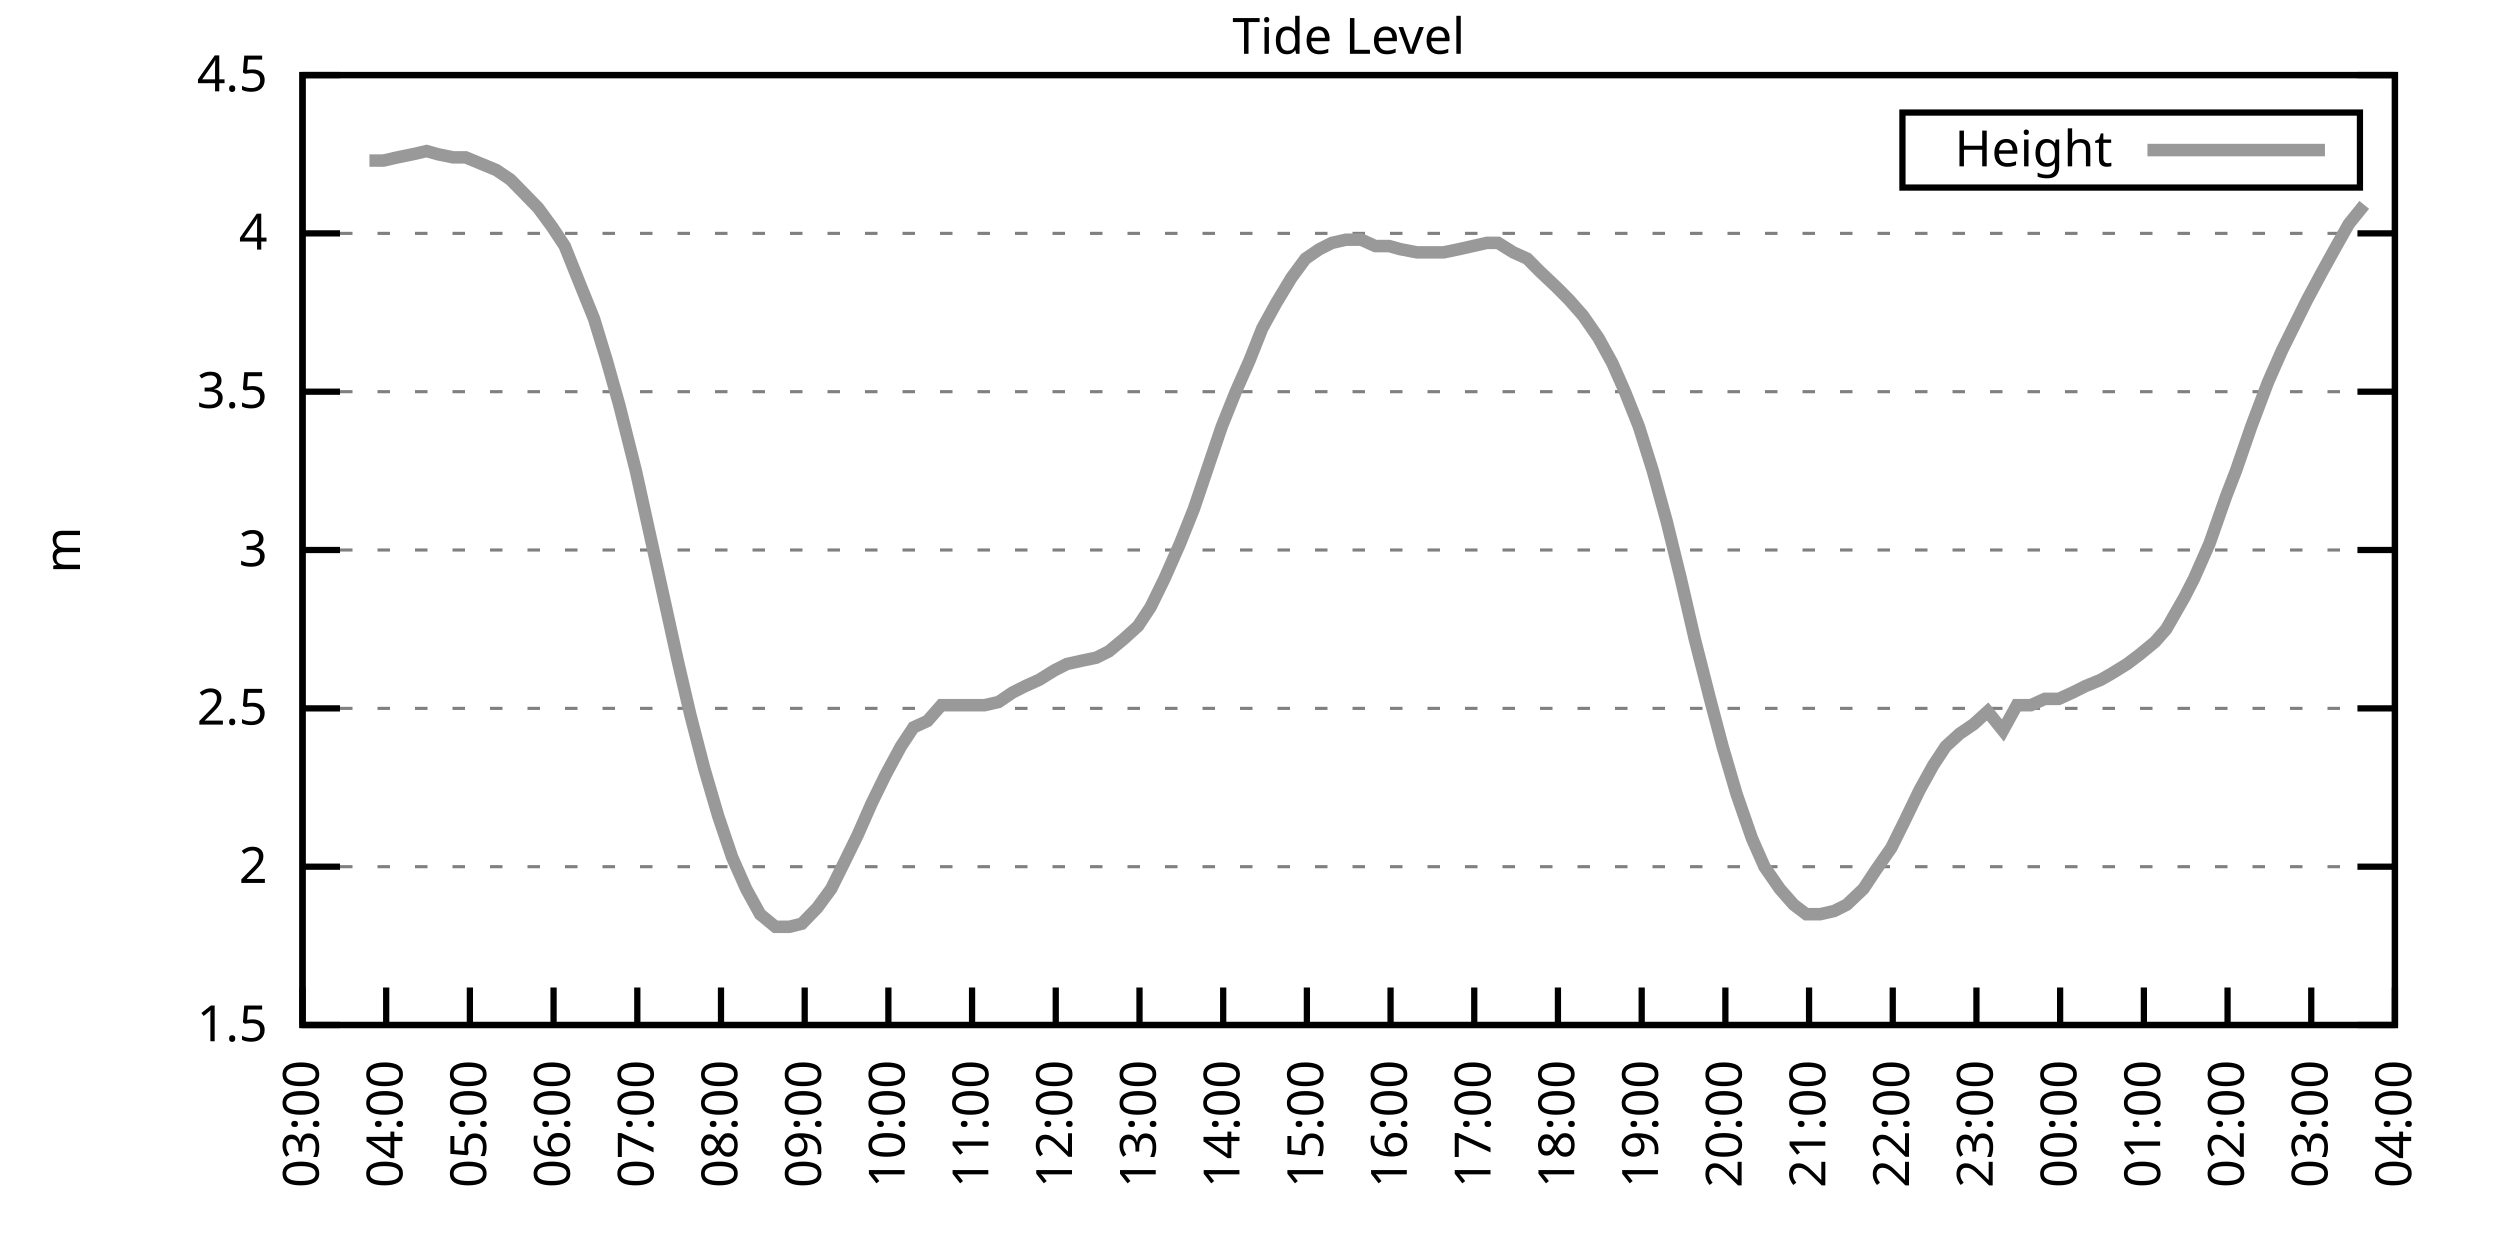
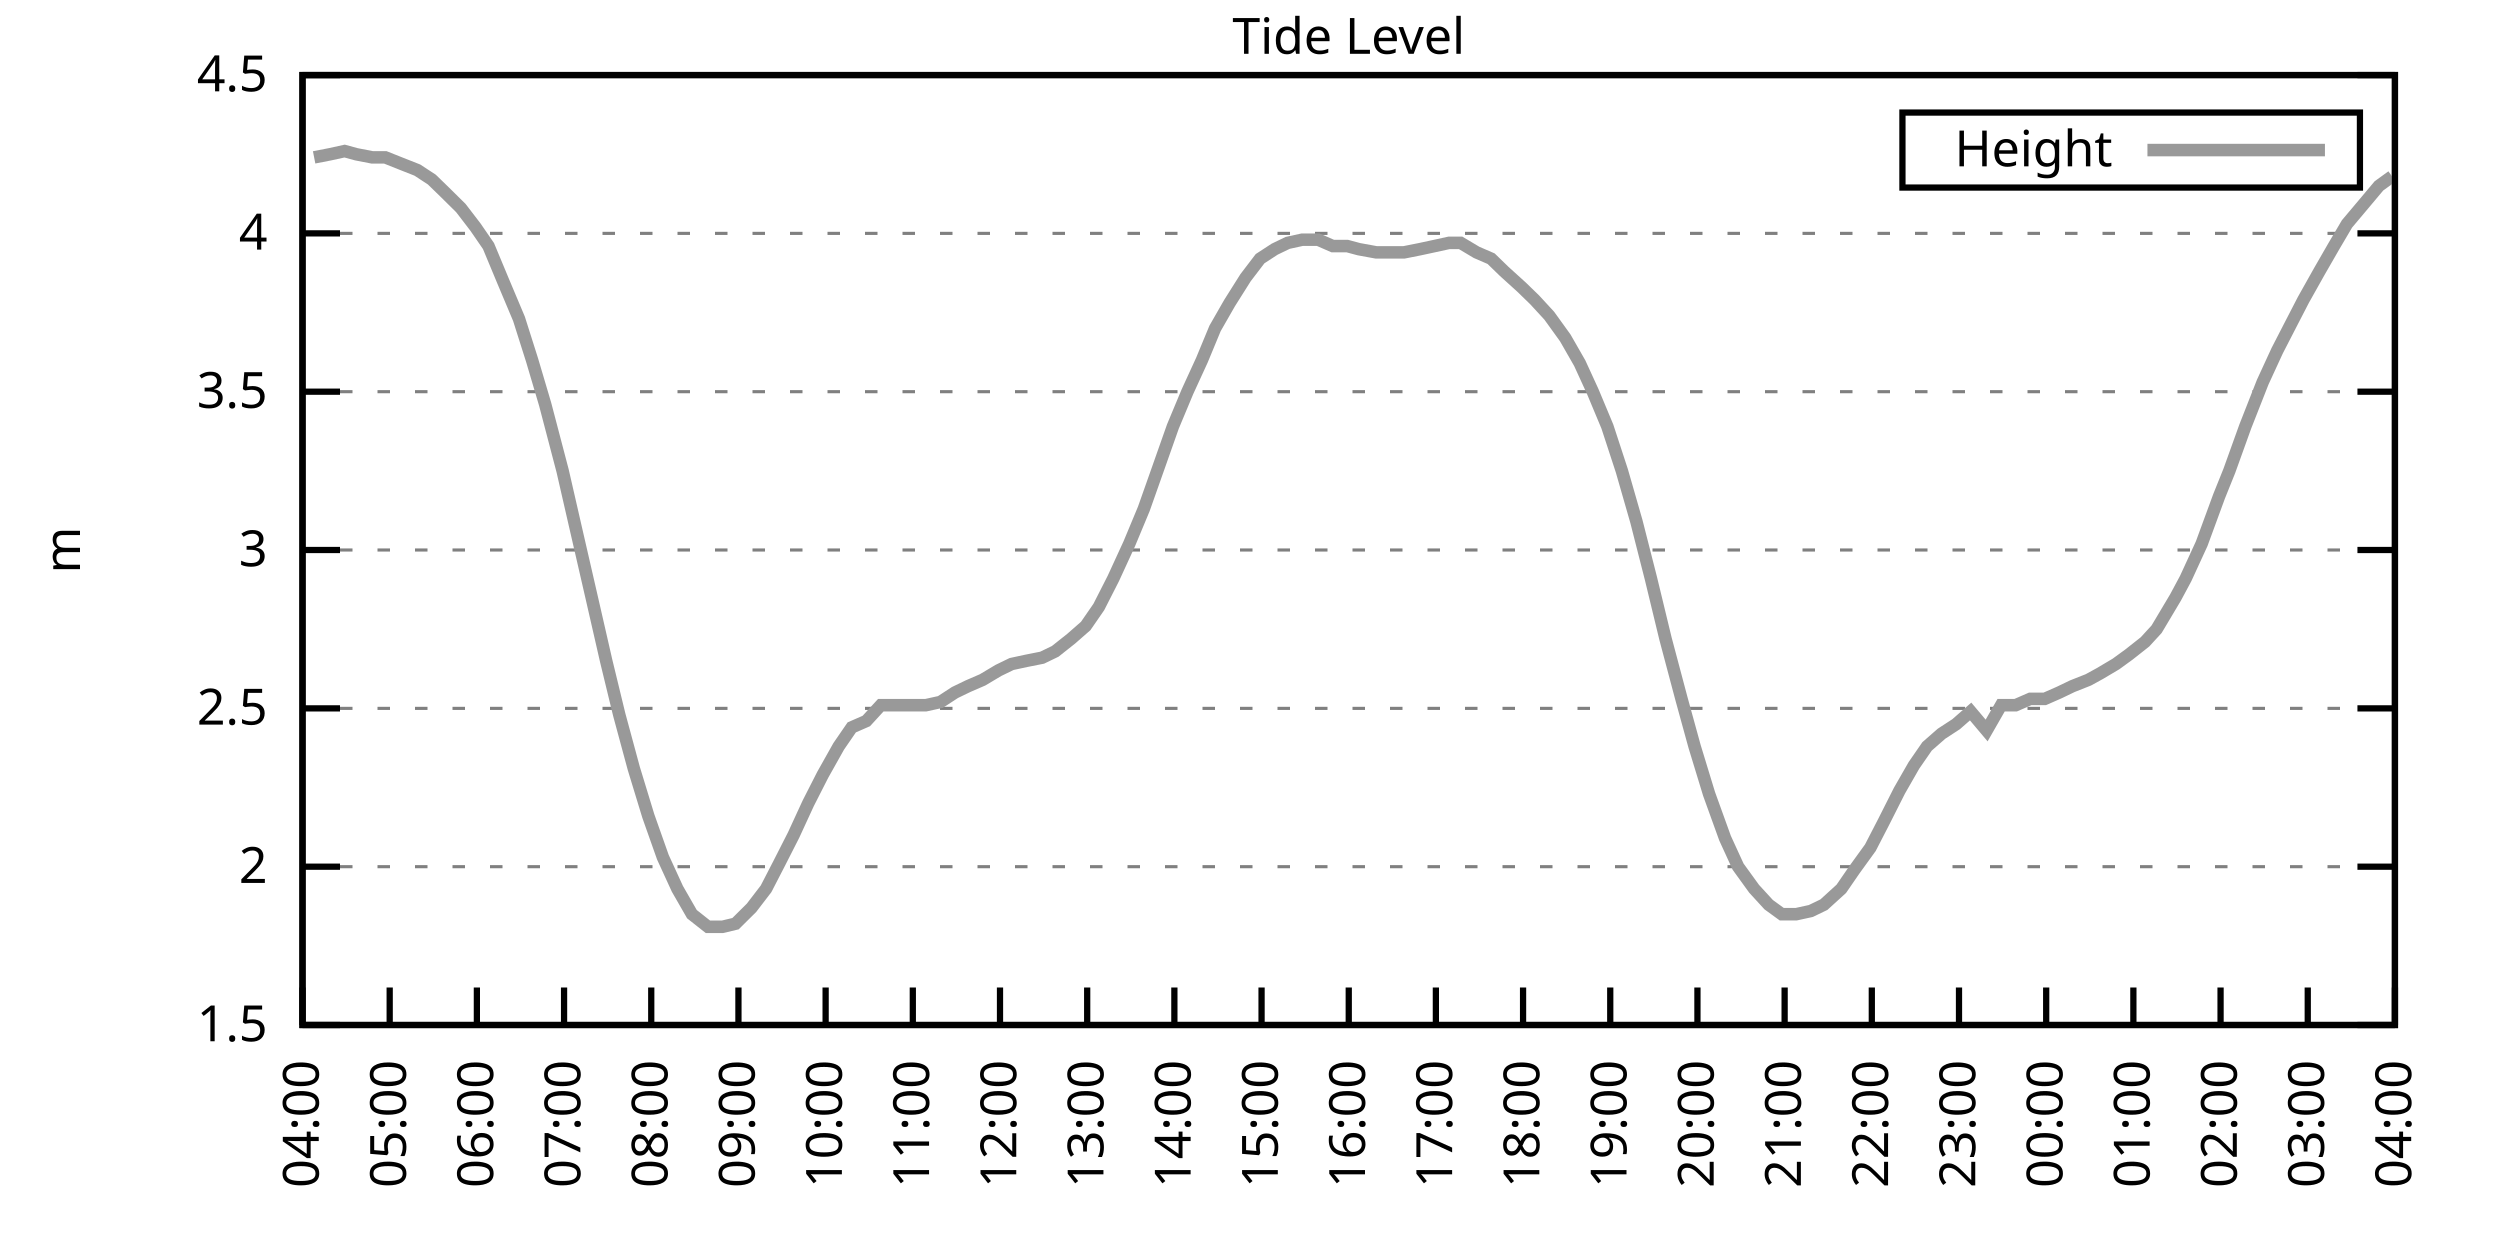
<svg xmlns="http://www.w3.org/2000/svg" xmlns:xlink="http://www.w3.org/1999/xlink" width="400" height="200" viewBox="0 0 400 200">
  <g id="gnuplot_canvas">
    <rect x="0" y="0" width="400" height="200" fill="none" />
    <defs>
      <circle id="gpDot" r="0.5" stroke-width="0.5" stroke="currentColor" />
      <path id="gpPt0" stroke-width="0.333" stroke="currentColor" d="M-1,0 h2 M0,-1 v2" />
      <path id="gpPt1" stroke-width="0.333" stroke="currentColor" d="M-1,-1 L1,1 M1,-1 L-1,1" />
      <path id="gpPt2" stroke-width="0.333" stroke="currentColor" d="M-1,0 L1,0 M0,-1 L0,1 M-1,-1 L1,1 M-1,1 L1,-1" />
      <rect id="gpPt3" stroke-width="0.333" stroke="currentColor" x="-1" y="-1" width="2" height="2" />
      <rect id="gpPt4" stroke-width="0.333" stroke="currentColor" fill="currentColor" x="-1" y="-1" width="2" height="2" />
      <circle id="gpPt5" stroke-width="0.333" stroke="currentColor" cx="0" cy="0" r="1" />
      <use xlink:href="#gpPt5" id="gpPt6" fill="currentColor" stroke="none" />
      <path id="gpPt7" stroke-width="0.333" stroke="currentColor" d="M0,-1.33 L-1.33,0.67 L1.33,0.67 z" />
      <use xlink:href="#gpPt7" id="gpPt8" fill="currentColor" stroke="none" />
      <use xlink:href="#gpPt7" id="gpPt9" stroke="currentColor" transform="rotate(180)" />
      <use xlink:href="#gpPt9" id="gpPt10" fill="currentColor" stroke="none" />
      <use xlink:href="#gpPt3" id="gpPt11" stroke="currentColor" transform="rotate(45)" />
      <use xlink:href="#gpPt11" id="gpPt12" fill="currentColor" stroke="none" />
      <path id="gpPt13" stroke-width="0.333" stroke="currentColor" d="M0,1.330 L1.265,0.411 L0.782,-1.067 L-0.782,-1.076 L-1.265,0.411 z" />
      <use xlink:href="#gpPt13" id="gpPt14" fill="currentColor" stroke="none" />
      <filter id="textbox" filterUnits="objectBoundingBox" x="0" y="0" height="1" width="1">
        <feFlood flood-color="white" flood-opacity="1" result="bgnd" />
        <feComposite in="SourceGraphic" in2="bgnd" operator="atop" />
      </filter>
      <filter id="greybox" filterUnits="objectBoundingBox" x="0" y="0" height="1" width="1">
        <feFlood flood-color="lightgrey" flood-opacity="1" result="grey" />
        <feComposite in="SourceGraphic" in2="grey" operator="atop" />
      </filter>
    </defs>
    <g fill="none" color="white" stroke="currentColor" stroke-width="1.00" stroke-linecap="butt" stroke-linejoin="miter">
</g>
    <g fill="none" color="black" stroke="currentColor" stroke-width="1.00" stroke-linecap="butt" stroke-linejoin="miter">
      <g stroke="none" shape-rendering="crispEdges">
        <polygon fill="rgb(255, 255, 255)" points="48.40,164.00 383.18,164.00 383.18,12.02 48.40,12.02 " />
      </g>
    </g>
    <g fill="none" color="black" stroke="currentColor" stroke-width="1.00" stroke-linecap="butt" stroke-linejoin="miter">
</g>
    <g fill="none" color="black" stroke="black" stroke-width="0.50" stroke-linecap="butt" stroke-linejoin="miter">
</g>
    <g fill="none" color="gray" stroke="currentColor" stroke-width="0.50" stroke-linecap="butt" stroke-linejoin="miter">
      <path stroke="gray" stroke-dasharray="2,4" class="gridline" d="M48.40,164.00 L383.19,164.00  " />
    </g>
    <g fill="none" color="gray" stroke="gray" stroke-width="1.00" stroke-linecap="butt" stroke-linejoin="miter">
</g>
    <g fill="none" color="black" stroke="currentColor" stroke-width="1.00" stroke-linecap="butt" stroke-linejoin="miter">
      <path stroke="black" d="M48.40,164.00 L54.40,164.00 M383.19,164.00 L377.19,164.00  " />
      <g transform="translate(42.80,166.60)" stroke="none" fill="black" font-family="Sans" font-size="8.00" text-anchor="end">
        <text>
          <tspan font-family="Sans"> 1.5</tspan>
        </text>
      </g>
    </g>
    <g fill="none" color="black" stroke="currentColor" stroke-width="1.00" stroke-linecap="butt" stroke-linejoin="miter">
</g>
    <g fill="none" color="black" stroke="black" stroke-width="0.50" stroke-linecap="butt" stroke-linejoin="miter">
</g>
    <g fill="none" color="gray" stroke="currentColor" stroke-width="0.50" stroke-linecap="butt" stroke-linejoin="miter">
      <path stroke="gray" stroke-dasharray="2,4" class="gridline" d="M48.40,138.67 L383.19,138.67  " />
    </g>
    <g fill="none" color="gray" stroke="gray" stroke-width="1.00" stroke-linecap="butt" stroke-linejoin="miter">
</g>
    <g fill="none" color="black" stroke="currentColor" stroke-width="1.00" stroke-linecap="butt" stroke-linejoin="miter">
      <path stroke="black" d="M48.40,138.67 L54.40,138.67 M383.19,138.67 L377.19,138.67  " />
      <g transform="translate(42.80,141.27)" stroke="none" fill="black" font-family="Sans" font-size="8.00" text-anchor="end">
        <text>
          <tspan font-family="Sans"> 2</tspan>
        </text>
      </g>
    </g>
    <g fill="none" color="black" stroke="currentColor" stroke-width="1.00" stroke-linecap="butt" stroke-linejoin="miter">
</g>
    <g fill="none" color="black" stroke="black" stroke-width="0.50" stroke-linecap="butt" stroke-linejoin="miter">
</g>
    <g fill="none" color="gray" stroke="currentColor" stroke-width="0.50" stroke-linecap="butt" stroke-linejoin="miter">
      <path stroke="gray" stroke-dasharray="2,4" class="gridline" d="M48.40,113.34 L383.19,113.34  " />
    </g>
    <g fill="none" color="gray" stroke="gray" stroke-width="1.00" stroke-linecap="butt" stroke-linejoin="miter">
</g>
    <g fill="none" color="black" stroke="currentColor" stroke-width="1.00" stroke-linecap="butt" stroke-linejoin="miter">
      <path stroke="black" d="M48.40,113.34 L54.40,113.34 M383.19,113.34 L377.19,113.34  " />
      <g transform="translate(42.80,115.94)" stroke="none" fill="black" font-family="Sans" font-size="8.00" text-anchor="end">
        <text>
          <tspan font-family="Sans"> 2.5</tspan>
        </text>
      </g>
    </g>
    <g fill="none" color="black" stroke="currentColor" stroke-width="1.00" stroke-linecap="butt" stroke-linejoin="miter">
</g>
    <g fill="none" color="black" stroke="black" stroke-width="0.50" stroke-linecap="butt" stroke-linejoin="miter">
</g>
    <g fill="none" color="gray" stroke="currentColor" stroke-width="0.50" stroke-linecap="butt" stroke-linejoin="miter">
      <path stroke="gray" stroke-dasharray="2,4" class="gridline" d="M48.40,88.00 L383.19,88.00  " />
    </g>
    <g fill="none" color="gray" stroke="gray" stroke-width="1.00" stroke-linecap="butt" stroke-linejoin="miter">
</g>
    <g fill="none" color="black" stroke="currentColor" stroke-width="1.00" stroke-linecap="butt" stroke-linejoin="miter">
      <path stroke="black" d="M48.40,88.00 L54.40,88.00 M383.19,88.00 L377.19,88.00  " />
      <g transform="translate(42.80,90.60)" stroke="none" fill="black" font-family="Sans" font-size="8.00" text-anchor="end">
        <text>
          <tspan font-family="Sans"> 3</tspan>
        </text>
      </g>
    </g>
    <g fill="none" color="black" stroke="currentColor" stroke-width="1.00" stroke-linecap="butt" stroke-linejoin="miter">
</g>
    <g fill="none" color="black" stroke="black" stroke-width="0.50" stroke-linecap="butt" stroke-linejoin="miter">
</g>
    <g fill="none" color="gray" stroke="currentColor" stroke-width="0.50" stroke-linecap="butt" stroke-linejoin="miter">
      <path stroke="gray" stroke-dasharray="2,4" class="gridline" d="M48.40,62.67 L383.19,62.67  " />
    </g>
    <g fill="none" color="gray" stroke="gray" stroke-width="1.00" stroke-linecap="butt" stroke-linejoin="miter">
</g>
    <g fill="none" color="black" stroke="currentColor" stroke-width="1.00" stroke-linecap="butt" stroke-linejoin="miter">
      <path stroke="black" d="M48.40,62.67 L54.40,62.67 M383.19,62.67 L377.19,62.67  " />
      <g transform="translate(42.80,65.27)" stroke="none" fill="black" font-family="Sans" font-size="8.00" text-anchor="end">
        <text>
          <tspan font-family="Sans"> 3.5</tspan>
        </text>
      </g>
    </g>
    <g fill="none" color="black" stroke="currentColor" stroke-width="1.00" stroke-linecap="butt" stroke-linejoin="miter">
</g>
    <g fill="none" color="black" stroke="black" stroke-width="0.50" stroke-linecap="butt" stroke-linejoin="miter">
</g>
    <g fill="none" color="gray" stroke="currentColor" stroke-width="0.50" stroke-linecap="butt" stroke-linejoin="miter">
      <path stroke="gray" stroke-dasharray="2,4" class="gridline" d="M48.40,37.34 L383.19,37.34  " />
    </g>
    <g fill="none" color="gray" stroke="gray" stroke-width="1.00" stroke-linecap="butt" stroke-linejoin="miter">
</g>
    <g fill="none" color="black" stroke="currentColor" stroke-width="1.00" stroke-linecap="butt" stroke-linejoin="miter">
      <path stroke="black" d="M48.40,37.34 L54.40,37.34 M383.19,37.34 L377.19,37.34  " />
      <g transform="translate(42.80,39.94)" stroke="none" fill="black" font-family="Sans" font-size="8.00" text-anchor="end">
        <text>
          <tspan font-family="Sans"> 4</tspan>
        </text>
      </g>
    </g>
    <g fill="none" color="black" stroke="currentColor" stroke-width="1.00" stroke-linecap="butt" stroke-linejoin="miter">
</g>
    <g fill="none" color="black" stroke="black" stroke-width="0.50" stroke-linecap="butt" stroke-linejoin="miter">
</g>
    <g fill="none" color="gray" stroke="currentColor" stroke-width="0.50" stroke-linecap="butt" stroke-linejoin="miter">
      <path stroke="gray" stroke-dasharray="2,4" class="gridline" d="M48.40,12.01 L383.19,12.01  " />
    </g>
    <g fill="none" color="gray" stroke="gray" stroke-width="1.00" stroke-linecap="butt" stroke-linejoin="miter">
</g>
    <g fill="none" color="black" stroke="currentColor" stroke-width="1.00" stroke-linecap="butt" stroke-linejoin="miter">
      <path stroke="black" d="M48.40,12.01 L54.40,12.01 M383.19,12.01 L377.19,12.01  " />
      <g transform="translate(42.80,14.61)" stroke="none" fill="black" font-family="Sans" font-size="8.00" text-anchor="end">
        <text>
          <tspan font-family="Sans"> 4.5</tspan>
        </text>
      </g>
    </g>
    <g fill="none" color="black" stroke="currentColor" stroke-width="1.00" stroke-linecap="butt" stroke-linejoin="miter">
      <path stroke="black" d="M48.40,164.00 L48.40,158.00  " />
      <g transform="translate(51.00,169.60) rotate(270.00)" stroke="none" fill="black" font-family="Sans" font-size="8.00" text-anchor="end">
        <text>
-           <tspan font-family="Sans">03:00</tspan>
-         </text>
-       </g>
-     </g>
-     <g fill="none" color="black" stroke="currentColor" stroke-width="1.00" stroke-linecap="butt" stroke-linejoin="miter">
-       <path stroke="black" d="M61.79,164.00 L61.79,158.00  " />
-       <g transform="translate(64.39,169.60) rotate(270.00)" stroke="none" fill="black" font-family="Sans" font-size="8.00" text-anchor="end">
-         <text>
          <tspan font-family="Sans">04:00</tspan>
        </text>
      </g>
    </g>
    <g fill="none" color="black" stroke="currentColor" stroke-width="1.00" stroke-linecap="butt" stroke-linejoin="miter">
-       <path stroke="black" d="M75.18,164.00 L75.18,158.00  " />
-       <g transform="translate(77.78,169.60) rotate(270.00)" stroke="none" fill="black" font-family="Sans" font-size="8.00" text-anchor="end">
+       <path stroke="black" d="M62.35,164.00 L62.35,158.00  " />
+       <g transform="translate(64.95,169.60) rotate(270.00)" stroke="none" fill="black" font-family="Sans" font-size="8.00" text-anchor="end">
        <text>
          <tspan font-family="Sans">05:00</tspan>
        </text>
      </g>
    </g>
    <g fill="none" color="black" stroke="currentColor" stroke-width="1.00" stroke-linecap="butt" stroke-linejoin="miter">
-       <path stroke="black" d="M88.57,164.00 L88.57,158.00  " />
-       <g transform="translate(91.17,169.60) rotate(270.00)" stroke="none" fill="black" font-family="Sans" font-size="8.00" text-anchor="end">
+       <path stroke="black" d="M76.30,164.00 L76.30,158.00  " />
+       <g transform="translate(78.90,169.60) rotate(270.00)" stroke="none" fill="black" font-family="Sans" font-size="8.00" text-anchor="end">
        <text>
          <tspan font-family="Sans">06:00</tspan>
        </text>
      </g>
    </g>
    <g fill="none" color="black" stroke="currentColor" stroke-width="1.00" stroke-linecap="butt" stroke-linejoin="miter">
-       <path stroke="black" d="M101.97,164.00 L101.97,158.00  " />
-       <g transform="translate(104.57,169.60) rotate(270.00)" stroke="none" fill="black" font-family="Sans" font-size="8.00" text-anchor="end">
+       <path stroke="black" d="M90.25,164.00 L90.25,158.00  " />
+       <g transform="translate(92.85,169.60) rotate(270.00)" stroke="none" fill="black" font-family="Sans" font-size="8.00" text-anchor="end">
        <text>
          <tspan font-family="Sans">07:00</tspan>
        </text>
      </g>
    </g>
    <g fill="none" color="black" stroke="currentColor" stroke-width="1.00" stroke-linecap="butt" stroke-linejoin="miter">
-       <path stroke="black" d="M115.36,164.00 L115.36,158.00  " />
-       <g transform="translate(117.96,169.60) rotate(270.00)" stroke="none" fill="black" font-family="Sans" font-size="8.00" text-anchor="end">
+       <path stroke="black" d="M104.20,164.00 L104.20,158.00  " />
+       <g transform="translate(106.80,169.60) rotate(270.00)" stroke="none" fill="black" font-family="Sans" font-size="8.00" text-anchor="end">
        <text>
          <tspan font-family="Sans">08:00</tspan>
        </text>
      </g>
    </g>
    <g fill="none" color="black" stroke="currentColor" stroke-width="1.00" stroke-linecap="butt" stroke-linejoin="miter">
-       <path stroke="black" d="M128.75,164.00 L128.75,158.00  " />
-       <g transform="translate(131.35,169.60) rotate(270.00)" stroke="none" fill="black" font-family="Sans" font-size="8.00" text-anchor="end">
+       <path stroke="black" d="M118.15,164.00 L118.15,158.00  " />
+       <g transform="translate(120.75,169.60) rotate(270.00)" stroke="none" fill="black" font-family="Sans" font-size="8.00" text-anchor="end">
        <text>
          <tspan font-family="Sans">09:00</tspan>
        </text>
      </g>
    </g>
    <g fill="none" color="black" stroke="currentColor" stroke-width="1.00" stroke-linecap="butt" stroke-linejoin="miter">
-       <path stroke="black" d="M142.14,164.00 L142.14,158.00  " />
-       <g transform="translate(144.74,169.60) rotate(270.00)" stroke="none" fill="black" font-family="Sans" font-size="8.00" text-anchor="end">
+       <path stroke="black" d="M132.10,164.00 L132.10,158.00  " />
+       <g transform="translate(134.70,169.60) rotate(270.00)" stroke="none" fill="black" font-family="Sans" font-size="8.00" text-anchor="end">
        <text>
          <tspan font-family="Sans">10:00</tspan>
        </text>
      </g>
    </g>
    <g fill="none" color="black" stroke="currentColor" stroke-width="1.00" stroke-linecap="butt" stroke-linejoin="miter">
-       <path stroke="black" d="M155.53,164.00 L155.53,158.00  " />
-       <g transform="translate(158.13,169.60) rotate(270.00)" stroke="none" fill="black" font-family="Sans" font-size="8.00" text-anchor="end">
+       <path stroke="black" d="M146.05,164.00 L146.05,158.00  " />
+       <g transform="translate(148.65,169.60) rotate(270.00)" stroke="none" fill="black" font-family="Sans" font-size="8.00" text-anchor="end">
        <text>
          <tspan font-family="Sans">11:00</tspan>
        </text>
      </g>
    </g>
    <g fill="none" color="black" stroke="currentColor" stroke-width="1.00" stroke-linecap="butt" stroke-linejoin="miter">
-       <path stroke="black" d="M168.92,164.00 L168.92,158.00  " />
-       <g transform="translate(171.52,169.60) rotate(270.00)" stroke="none" fill="black" font-family="Sans" font-size="8.00" text-anchor="end">
+       <path stroke="black" d="M160.00,164.00 L160.00,158.00  " />
+       <g transform="translate(162.60,169.60) rotate(270.00)" stroke="none" fill="black" font-family="Sans" font-size="8.00" text-anchor="end">
        <text>
          <tspan font-family="Sans">12:00</tspan>
        </text>
      </g>
    </g>
    <g fill="none" color="black" stroke="currentColor" stroke-width="1.00" stroke-linecap="butt" stroke-linejoin="miter">
-       <path stroke="black" d="M182.32,164.00 L182.32,158.00  " />
-       <g transform="translate(184.92,169.60) rotate(270.00)" stroke="none" fill="black" font-family="Sans" font-size="8.00" text-anchor="end">
+       <path stroke="black" d="M173.95,164.00 L173.95,158.00  " />
+       <g transform="translate(176.55,169.60) rotate(270.00)" stroke="none" fill="black" font-family="Sans" font-size="8.00" text-anchor="end">
        <text>
          <tspan font-family="Sans">13:00</tspan>
        </text>
      </g>
    </g>
    <g fill="none" color="black" stroke="currentColor" stroke-width="1.00" stroke-linecap="butt" stroke-linejoin="miter">
-       <path stroke="black" d="M195.71,164.00 L195.71,158.00  " />
-       <g transform="translate(198.31,169.60) rotate(270.00)" stroke="none" fill="black" font-family="Sans" font-size="8.00" text-anchor="end">
+       <path stroke="black" d="M187.90,164.00 L187.90,158.00  " />
+       <g transform="translate(190.50,169.60) rotate(270.00)" stroke="none" fill="black" font-family="Sans" font-size="8.00" text-anchor="end">
        <text>
          <tspan font-family="Sans">14:00</tspan>
        </text>
      </g>
    </g>
    <g fill="none" color="black" stroke="currentColor" stroke-width="1.00" stroke-linecap="butt" stroke-linejoin="miter">
-       <path stroke="black" d="M209.10,164.00 L209.10,158.00  " />
-       <g transform="translate(211.70,169.60) rotate(270.00)" stroke="none" fill="black" font-family="Sans" font-size="8.00" text-anchor="end">
+       <path stroke="black" d="M201.85,164.00 L201.85,158.00  " />
+       <g transform="translate(204.45,169.60) rotate(270.00)" stroke="none" fill="black" font-family="Sans" font-size="8.00" text-anchor="end">
        <text>
          <tspan font-family="Sans">15:00</tspan>
        </text>
      </g>
    </g>
    <g fill="none" color="black" stroke="currentColor" stroke-width="1.00" stroke-linecap="butt" stroke-linejoin="miter">
-       <path stroke="black" d="M222.49,164.00 L222.49,158.00  " />
-       <g transform="translate(225.09,169.60) rotate(270.00)" stroke="none" fill="black" font-family="Sans" font-size="8.00" text-anchor="end">
+       <path stroke="black" d="M215.80,164.00 L215.80,158.00  " />
+       <g transform="translate(218.40,169.60) rotate(270.00)" stroke="none" fill="black" font-family="Sans" font-size="8.00" text-anchor="end">
        <text>
          <tspan font-family="Sans">16:00</tspan>
        </text>
      </g>
    </g>
    <g fill="none" color="black" stroke="currentColor" stroke-width="1.00" stroke-linecap="butt" stroke-linejoin="miter">
-       <path stroke="black" d="M235.88,164.00 L235.88,158.00  " />
-       <g transform="translate(238.48,169.60) rotate(270.00)" stroke="none" fill="black" font-family="Sans" font-size="8.00" text-anchor="end">
+       <path stroke="black" d="M229.74,164.00 L229.74,158.00  " />
+       <g transform="translate(232.34,169.60) rotate(270.00)" stroke="none" fill="black" font-family="Sans" font-size="8.00" text-anchor="end">
        <text>
          <tspan font-family="Sans">17:00</tspan>
        </text>
      </g>
    </g>
    <g fill="none" color="black" stroke="currentColor" stroke-width="1.00" stroke-linecap="butt" stroke-linejoin="miter">
-       <path stroke="black" d="M249.27,164.00 L249.27,158.00  " />
-       <g transform="translate(251.87,169.60) rotate(270.00)" stroke="none" fill="black" font-family="Sans" font-size="8.00" text-anchor="end">
+       <path stroke="black" d="M243.69,164.00 L243.69,158.00  " />
+       <g transform="translate(246.29,169.60) rotate(270.00)" stroke="none" fill="black" font-family="Sans" font-size="8.00" text-anchor="end">
        <text>
          <tspan font-family="Sans">18:00</tspan>
        </text>
      </g>
    </g>
    <g fill="none" color="black" stroke="currentColor" stroke-width="1.00" stroke-linecap="butt" stroke-linejoin="miter">
-       <path stroke="black" d="M262.67,164.00 L262.67,158.00  " />
-       <g transform="translate(265.27,169.60) rotate(270.00)" stroke="none" fill="black" font-family="Sans" font-size="8.00" text-anchor="end">
+       <path stroke="black" d="M257.64,164.00 L257.64,158.00  " />
+       <g transform="translate(260.24,169.60) rotate(270.00)" stroke="none" fill="black" font-family="Sans" font-size="8.00" text-anchor="end">
        <text>
          <tspan font-family="Sans">19:00</tspan>
        </text>
      </g>
    </g>
    <g fill="none" color="black" stroke="currentColor" stroke-width="1.00" stroke-linecap="butt" stroke-linejoin="miter">
-       <path stroke="black" d="M276.06,164.00 L276.06,158.00  " />
-       <g transform="translate(278.66,169.60) rotate(270.00)" stroke="none" fill="black" font-family="Sans" font-size="8.00" text-anchor="end">
+       <path stroke="black" d="M271.59,164.00 L271.59,158.00  " />
+       <g transform="translate(274.19,169.60) rotate(270.00)" stroke="none" fill="black" font-family="Sans" font-size="8.00" text-anchor="end">
        <text>
          <tspan font-family="Sans">20:00</tspan>
        </text>
      </g>
    </g>
    <g fill="none" color="black" stroke="currentColor" stroke-width="1.00" stroke-linecap="butt" stroke-linejoin="miter">
-       <path stroke="black" d="M289.45,164.00 L289.45,158.00  " />
-       <g transform="translate(292.05,169.60) rotate(270.00)" stroke="none" fill="black" font-family="Sans" font-size="8.00" text-anchor="end">
+       <path stroke="black" d="M285.54,164.00 L285.54,158.00  " />
+       <g transform="translate(288.14,169.60) rotate(270.00)" stroke="none" fill="black" font-family="Sans" font-size="8.00" text-anchor="end">
        <text>
          <tspan font-family="Sans">21:00</tspan>
        </text>
      </g>
    </g>
    <g fill="none" color="black" stroke="currentColor" stroke-width="1.00" stroke-linecap="butt" stroke-linejoin="miter">
-       <path stroke="black" d="M302.84,164.00 L302.84,158.00  " />
-       <g transform="translate(305.44,169.60) rotate(270.00)" stroke="none" fill="black" font-family="Sans" font-size="8.00" text-anchor="end">
+       <path stroke="black" d="M299.49,164.00 L299.49,158.00  " />
+       <g transform="translate(302.09,169.60) rotate(270.00)" stroke="none" fill="black" font-family="Sans" font-size="8.00" text-anchor="end">
        <text>
          <tspan font-family="Sans">22:00</tspan>
        </text>
      </g>
    </g>
    <g fill="none" color="black" stroke="currentColor" stroke-width="1.00" stroke-linecap="butt" stroke-linejoin="miter">
-       <path stroke="black" d="M316.23,164.00 L316.23,158.00  " />
-       <g transform="translate(318.83,169.60) rotate(270.00)" stroke="none" fill="black" font-family="Sans" font-size="8.00" text-anchor="end">
+       <path stroke="black" d="M313.44,164.00 L313.44,158.00  " />
+       <g transform="translate(316.04,169.60) rotate(270.00)" stroke="none" fill="black" font-family="Sans" font-size="8.00" text-anchor="end">
        <text>
          <tspan font-family="Sans">23:00</tspan>
        </text>
      </g>
    </g>
    <g fill="none" color="black" stroke="currentColor" stroke-width="1.00" stroke-linecap="butt" stroke-linejoin="miter">
-       <path stroke="black" d="M329.62,164.00 L329.62,158.00  " />
-       <g transform="translate(332.22,169.60) rotate(270.00)" stroke="none" fill="black" font-family="Sans" font-size="8.00" text-anchor="end">
+       <path stroke="black" d="M327.39,164.00 L327.39,158.00  " />
+       <g transform="translate(329.99,169.60) rotate(270.00)" stroke="none" fill="black" font-family="Sans" font-size="8.00" text-anchor="end">
        <text>
          <tspan font-family="Sans">00:00</tspan>
        </text>
      </g>
    </g>
    <g fill="none" color="black" stroke="currentColor" stroke-width="1.00" stroke-linecap="butt" stroke-linejoin="miter">
-       <path stroke="black" d="M343.02,164.00 L343.02,158.00  " />
-       <g transform="translate(345.62,169.60) rotate(270.00)" stroke="none" fill="black" font-family="Sans" font-size="8.00" text-anchor="end">
+       <path stroke="black" d="M341.34,164.00 L341.34,158.00  " />
+       <g transform="translate(343.94,169.60) rotate(270.00)" stroke="none" fill="black" font-family="Sans" font-size="8.00" text-anchor="end">
        <text>
          <tspan font-family="Sans">01:00</tspan>
        </text>
      </g>
    </g>
    <g fill="none" color="black" stroke="currentColor" stroke-width="1.00" stroke-linecap="butt" stroke-linejoin="miter">
-       <path stroke="black" d="M356.41,164.00 L356.41,158.00  " />
-       <g transform="translate(359.01,169.60) rotate(270.00)" stroke="none" fill="black" font-family="Sans" font-size="8.00" text-anchor="end">
+       <path stroke="black" d="M355.29,164.00 L355.29,158.00  " />
+       <g transform="translate(357.89,169.60) rotate(270.00)" stroke="none" fill="black" font-family="Sans" font-size="8.00" text-anchor="end">
        <text>
          <tspan font-family="Sans">02:00</tspan>
        </text>
      </g>
    </g>
    <g fill="none" color="black" stroke="currentColor" stroke-width="1.00" stroke-linecap="butt" stroke-linejoin="miter">
-       <path stroke="black" d="M369.80,164.00 L369.80,158.00  " />
-       <g transform="translate(372.40,169.60) rotate(270.00)" stroke="none" fill="black" font-family="Sans" font-size="8.00" text-anchor="end">
+       <path stroke="black" d="M369.24,164.00 L369.24,158.00  " />
+       <g transform="translate(371.84,169.60) rotate(270.00)" stroke="none" fill="black" font-family="Sans" font-size="8.00" text-anchor="end">
        <text>
          <tspan font-family="Sans">03:00</tspan>
        </text>
      </g>
    </g>
    <g fill="none" color="black" stroke="currentColor" stroke-width="1.00" stroke-linecap="butt" stroke-linejoin="miter">
      <path stroke="black" d="M383.19,164.00 L383.19,158.00  " />
      <g transform="translate(385.79,169.60) rotate(270.00)" stroke="none" fill="black" font-family="Sans" font-size="8.00" text-anchor="end">
        <text>
          <tspan font-family="Sans">04:00</tspan>
        </text>
      </g>
    </g>
    <g fill="none" color="black" stroke="currentColor" stroke-width="1.00" stroke-linecap="butt" stroke-linejoin="miter">
</g>
    <g fill="none" color="black" stroke="currentColor" stroke-width="1.00" stroke-linecap="butt" stroke-linejoin="miter">
      <path stroke="black" d="M48.40,12.01 L48.40,164.00 L383.19,164.00 L383.19,12.01 L48.40,12.01 Z  " />
    </g>
    <g fill="none" color="black" stroke="currentColor" stroke-width="1.00" stroke-linecap="butt" stroke-linejoin="miter">
</g>
    <g fill="none" color="black" stroke="currentColor" stroke-width="1.00" stroke-linecap="butt" stroke-linejoin="miter">
      <path stroke="black" d="M304.39,30.01 L304.39,18.01 L377.59,18.01 L377.59,30.01 L304.39,30.01 Z  " />
    </g>
    <g id="Tide_level_plot_1">
      <g fill="none" color="white" stroke="black" stroke-width="2.00" stroke-linecap="butt" stroke-linejoin="miter">
</g>
      <g fill="none" color="black" stroke="currentColor" stroke-width="2.00" stroke-linecap="butt" stroke-linejoin="miter">
        <g transform="translate(337.99,26.61)" stroke="none" fill="black" font-family="Sans" font-size="8.00" text-anchor="end">
          <text>
            <tspan font-family="Sans">Height</tspan>
          </text>
        </g>
      </g>
      <g fill="none" color="black" stroke="currentColor" stroke-width="2.00" stroke-linecap="butt" stroke-linejoin="miter">
-         <path stroke="rgb(153, 153, 153)" d="M343.59,24.01 L371.99,24.01 M59.11,25.69 L61.35,25.69 L63.58,25.18 L66.03,24.68 L68.26,24.17 L70.05,24.68   L72.50,25.18 L74.51,25.18 L76.97,26.20 L79.42,27.21 L81.66,28.73 L83.66,30.76 L86.12,33.29 L88.35,36.33   L90.36,39.37 L92.59,44.94 L95.05,51.02 L97.06,57.61 L99.06,64.70 L101.74,75.34 L103.75,84.46 L106.21,95.60   L108.44,105.74 L110.45,114.35 L112.68,122.96 L114.91,130.56 L117.14,137.15 L119.38,142.21 L121.61,146.27 L124.06,148.29   L126.29,148.29 L128.30,147.79 L130.76,145.25 L132.99,142.21 L135.00,138.16 L137.23,133.60 L139.46,128.54 L141.69,123.98   L144.15,119.42 L146.16,116.38 L148.39,115.36 L150.62,112.83 L152.85,112.83 L155.09,112.83 L157.54,112.83 L159.77,112.32   L162.01,110.80 L164.01,109.79 L166.25,108.78 L168.70,107.26 L170.71,106.24 L172.94,105.74 L175.40,105.23 L177.41,104.22   L179.86,102.19 L182.09,100.16 L184.10,97.12 L186.33,92.56 L188.79,86.99 L191.02,81.42 L193.25,74.83 L195.48,68.25   L197.72,62.67 L199.95,57.61 L201.96,52.54 L204.19,48.49 L206.64,44.43 L208.88,41.39 L211.11,39.87 L213.12,38.86   L215.35,38.35 L217.80,38.35 L220.04,39.37 L222.27,39.37 L224.05,39.87 L226.73,40.38 L228.74,40.38 L230.97,40.38   L233.43,39.87 L235.66,39.37 L237.89,38.86 L239.68,38.86 L242.13,40.38 L244.36,41.39 L246.37,43.42 L249.05,45.95   L251.06,47.98 L253.29,50.51 L255.75,54.06 L257.98,58.11 L259.99,62.67 L262.22,68.25 L264.45,75.34 L266.68,83.45   L268.92,92.56 L271.15,102.19 L273.60,111.82 L275.61,119.42 L277.84,127.02 L280.30,134.11 L282.31,138.67 L284.76,142.21   L286.99,144.75 L289.00,146.27 L291.23,146.27 L293.47,145.76 L295.48,144.75 L298.15,142.21 L300.16,139.17 L302.62,135.63   L304.63,131.58 L307.08,126.51 L309.31,122.46 L311.32,119.42 L313.55,117.39 L315.79,115.87 L318.02,113.84 L320.47,116.88   L322.70,112.83 L324.94,112.83 L327.17,111.82 L329.40,111.82 L331.63,110.80 L333.64,109.79 L336.10,108.78 L337.88,107.76   L340.34,106.24 L342.35,104.72 L344.80,102.70 L346.59,100.67 L349.49,95.60 L351.05,92.56 L353.51,86.99 L356.18,79.39   L357.75,75.34 L360.20,68.25 L362.88,61.15 L365.11,56.09 L367.12,52.03 L369.13,47.98 L371.58,43.42 L373.82,39.37   L375.82,35.82 L378.28,32.78  " />
+         <path stroke="rgb(153, 153, 153)" d="M343.59,24.01 L371.99,24.01 M50.26,25.18 L52.82,24.68 L55.14,24.17 L57.00,24.68 L59.56,25.18 L61.65,25.18   L64.21,26.20 L66.77,27.21 L69.09,28.73 L71.18,30.76 L73.74,33.29 L76.07,36.33 L78.16,39.37 L80.48,44.94   L83.04,51.02 L85.13,57.61 L87.23,64.70 L90.02,75.34 L92.11,84.46 L94.67,95.60 L96.99,105.74 L99.08,114.35   L101.41,122.96 L103.73,130.56 L106.06,137.15 L108.38,142.21 L110.71,146.27 L113.27,148.29 L115.59,148.29 L117.68,147.79   L120.24,145.25 L122.57,142.21 L124.66,138.16 L126.98,133.60 L129.31,128.54 L131.63,123.98 L134.19,119.42 L136.28,116.38   L138.61,115.36 L140.93,112.83 L143.26,112.83 L145.58,112.83 L148.14,112.83 L150.46,112.32 L152.79,110.80 L154.88,109.79   L157.21,108.78 L159.76,107.26 L161.86,106.24 L164.18,105.74 L166.74,105.23 L168.83,104.22 L171.39,102.19 L173.71,100.16   L175.81,97.12 L178.13,92.56 L180.69,86.99 L183.01,81.42 L185.34,74.83 L187.66,68.25 L189.99,62.67 L192.31,57.61   L194.41,52.54 L196.73,48.49 L199.29,44.43 L201.61,41.39 L203.94,39.87 L206.03,38.86 L208.36,38.35 L210.91,38.35   L213.24,39.37 L215.56,39.37 L217.42,39.87 L220.21,40.38 L222.30,40.38 L224.63,40.38 L227.19,39.87 L229.51,39.37   L231.84,38.86 L233.70,38.86 L236.25,40.38 L238.58,41.39 L240.67,43.42 L243.46,45.95 L245.55,47.98 L247.88,50.51   L250.44,54.06 L252.76,58.11 L254.85,62.67 L257.18,68.25 L259.50,75.34 L261.83,83.45 L264.15,92.56 L266.48,102.19   L269.04,111.82 L271.13,119.42 L273.45,127.02 L276.01,134.11 L278.10,138.67 L280.66,142.21 L282.99,144.75 L285.08,146.27   L287.40,146.27 L289.73,145.76 L291.82,144.75 L294.61,142.21 L296.70,139.17 L299.26,135.63 L301.35,131.58 L303.91,126.51   L306.23,122.46 L308.33,119.42 L310.65,117.39 L312.98,115.87 L315.30,113.84 L317.86,116.88 L320.18,112.83 L322.51,112.83   L324.83,111.82 L327.16,111.82 L329.48,110.80 L331.58,109.79 L334.13,108.78 L335.99,107.76 L338.55,106.24 L340.64,104.72   L343.20,102.70 L345.06,100.67 L348.08,95.60 L349.71,92.56 L352.27,86.99 L355.06,79.39 L356.69,75.34 L359.24,68.25   L362.03,61.15 L364.36,56.09 L366.45,52.03 L368.54,47.98 L371.10,43.42 L373.43,39.37 L375.52,35.82 L378.08,32.78   L380.63,29.74 L382.73,28.22  " />
      </g>
    </g>
    <g fill="none" color="black" stroke="currentColor" stroke-width="2.00" stroke-linecap="butt" stroke-linejoin="miter">
</g>
    <g fill="none" color="black" stroke="black" stroke-width="1.00" stroke-linecap="butt" stroke-linejoin="miter">
</g>
    <g fill="none" color="black" stroke="currentColor" stroke-width="1.00" stroke-linecap="butt" stroke-linejoin="miter">
      <path stroke="black" d="M48.40,12.01 L48.40,164.00 L383.19,164.00 L383.19,12.01 L48.40,12.01 Z  " />
      <g transform="translate(12.80,88.01) rotate(270.00)" stroke="none" fill="black" font-family="Sans" font-size="8.00" text-anchor="middle">
        <text>
          <tspan font-family="Sans">m</tspan>
        </text>
      </g>
    </g>
    <g fill="none" color="black" stroke="currentColor" stroke-width="1.00" stroke-linecap="butt" stroke-linejoin="miter">
</g>
    <g fill="none" color="black" stroke="currentColor" stroke-width="1.00" stroke-linecap="butt" stroke-linejoin="miter">
      <g transform="translate(215.79,8.61)" stroke="none" fill="black" font-family="Sans" font-size="8.00" text-anchor="middle">
        <text>
          <tspan font-family="Sans">Tide Level</tspan>
        </text>
      </g>
    </g>
    <g fill="none" color="black" stroke="currentColor" stroke-width="1.00" stroke-linecap="butt" stroke-linejoin="miter">
</g>
  </g>
</svg>
